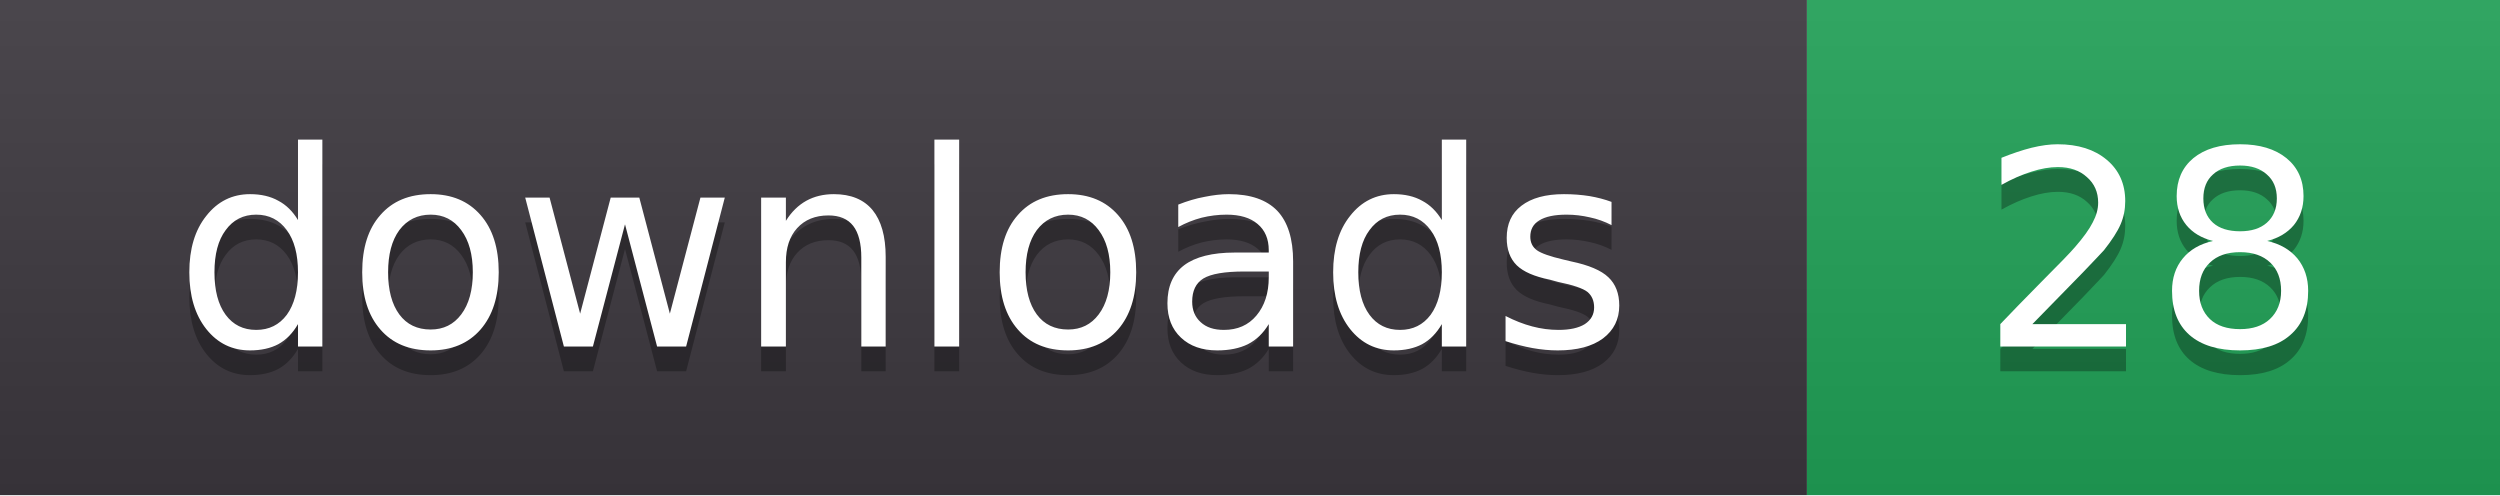
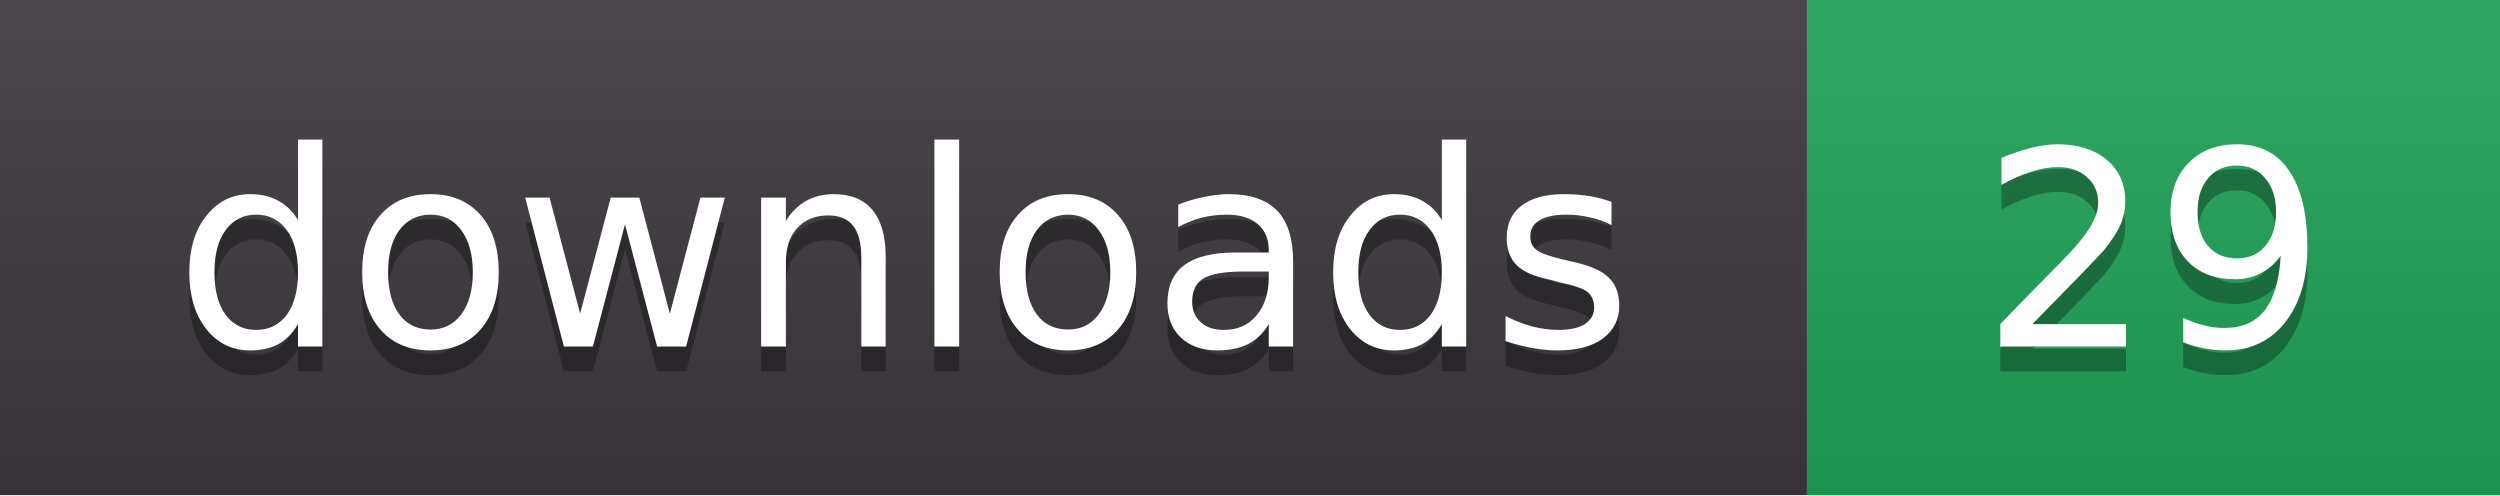
- <svg xmlns="http://www.w3.org/2000/svg" width="101" height="20" role="img" aria-label="downloads: 28">
+ <svg xmlns="http://www.w3.org/2000/svg" width="101" height="20" role="img" aria-label="downloads: 29">
  <linearGradient id="s" x2="0" y2="100%">
    <stop offset="0" stop-color="#fff" stop-opacity=".08" />
    <stop offset="1" stop-color="#000" stop-opacity=".08" />
  </linearGradient>
  <clipPath id="r">
    <rect width="101" height="20" rx="0" fill="#fff" />
  </clipPath>
  <g clip-path="url(#r)">
    <rect width="73" height="20" fill="#3b363d" />
    <rect x="73" width="28" height="20" fill="#1f9d55" />
    <rect width="101" height="20" fill="url(#s)" />
  </g>
  <g fill="#fff" text-anchor="middle" font-family="Verdana,DejaVu Sans,sans-serif" font-size="11">
    <text x="36.5" y="15" fill="#010101" fill-opacity=".3">downloads</text>
    <text x="36.5" y="14">downloads</text>
-     <text x="87.0" y="15" fill="#010101" fill-opacity=".3">28</text>
-     <text x="87.0" y="14">28</text>
+     <text x="87.0" y="15" fill="#010101" fill-opacity=".3">29</text>
+     <text x="87.0" y="14">29</text>
  </g>
</svg>
